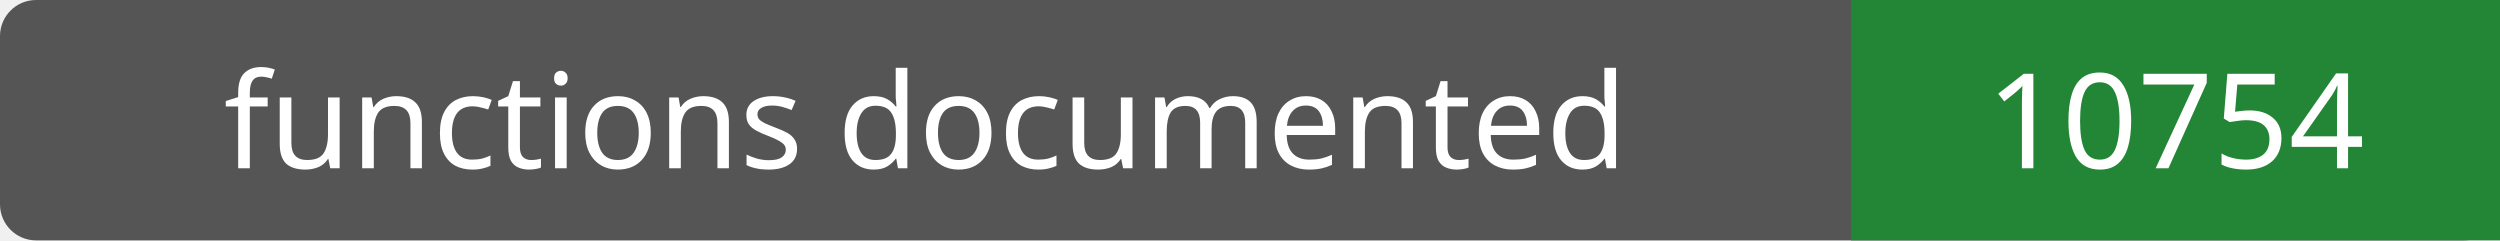
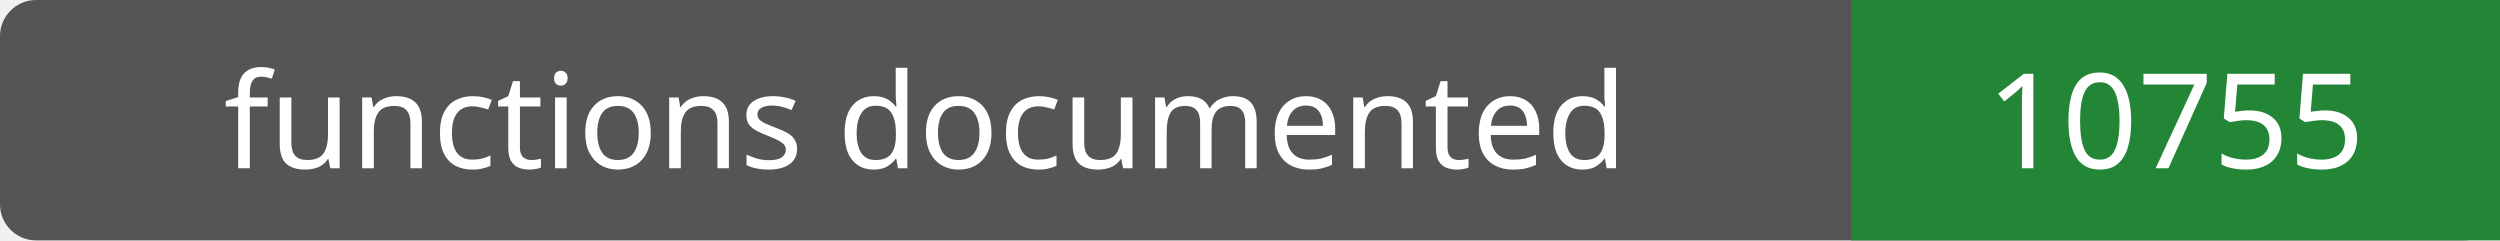
- <svg xmlns="http://www.w3.org/2000/svg" width="208" height="20" role="img" aria-label="functions documented: 10754">
+ <svg xmlns="http://www.w3.org/2000/svg" width="208" height="20" role="img" aria-label="functions documented: 10755">
  <rect width="208" height="20" rx="3" fill="#555" />
  <path fill="#238636" d="M154 0h54v20H154z" />
  <g fill="#fff" text-anchor="middle" font-family="Verdana,sans-serif" font-size="11">
    <text x="77.0" y="14">functions documented</text>
-     <text x="181.0" y="14">10754</text>
+     <text x="181.0" y="14">10755</text>
  </g>
</svg>
